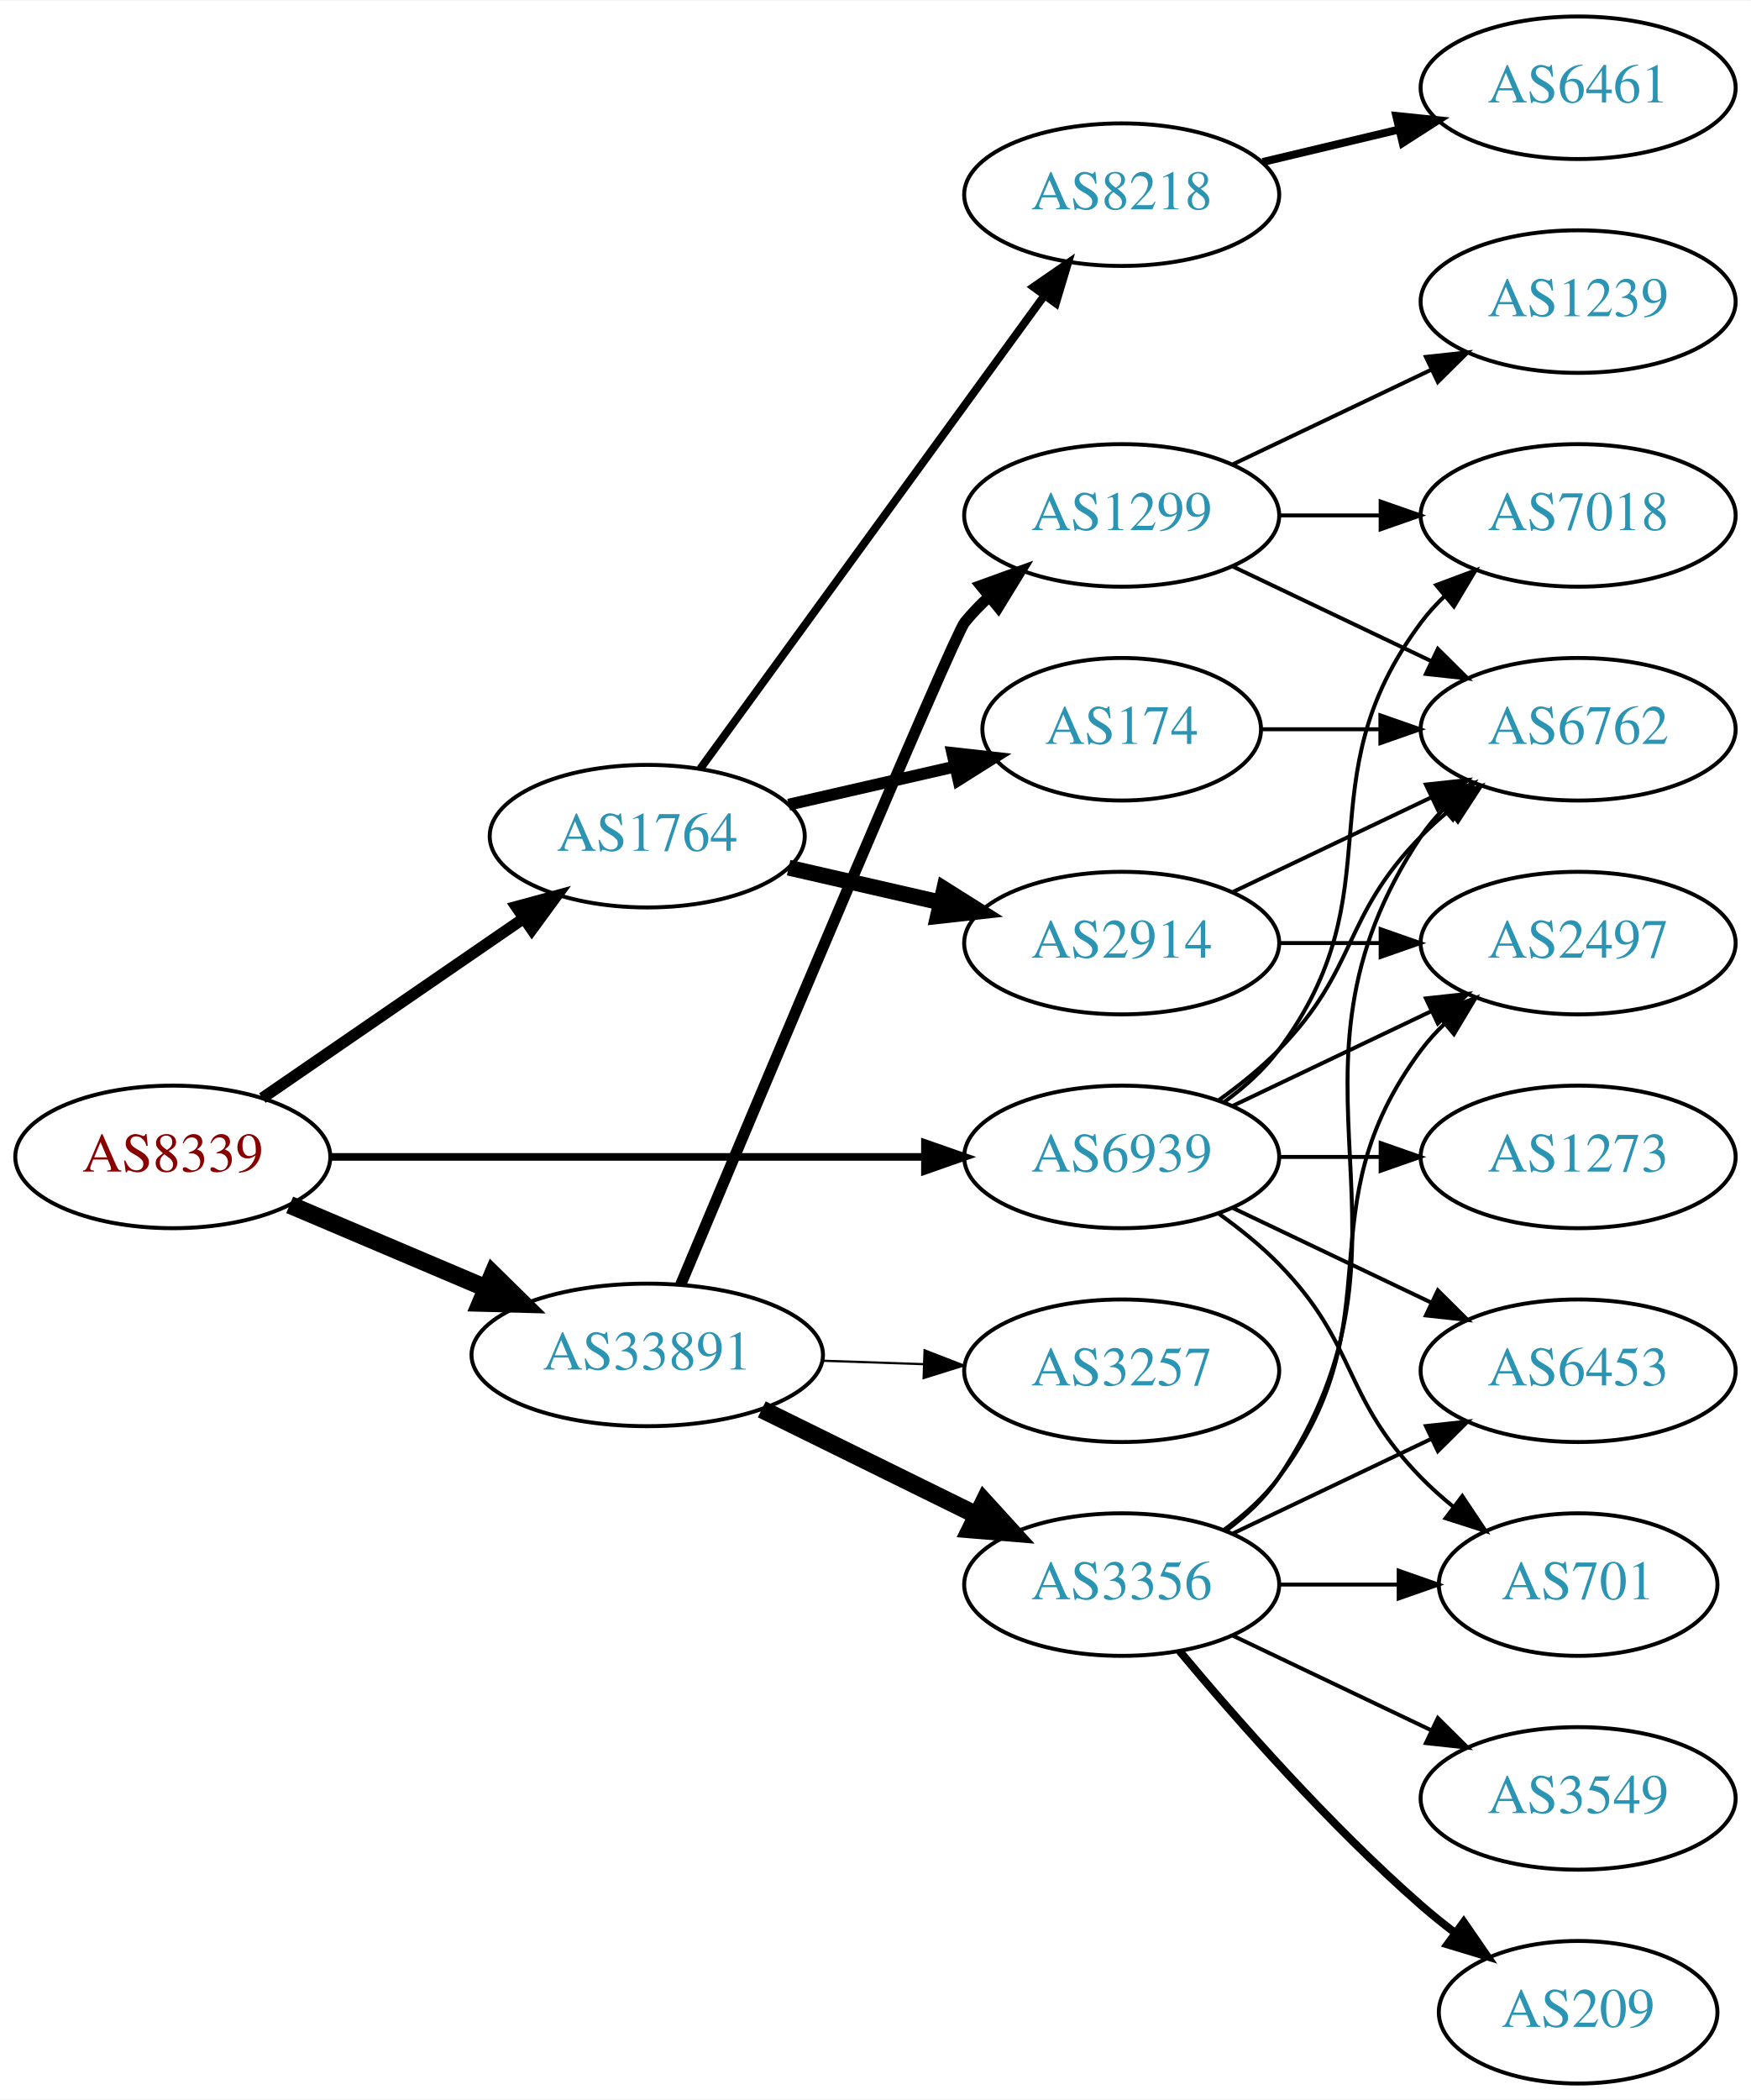
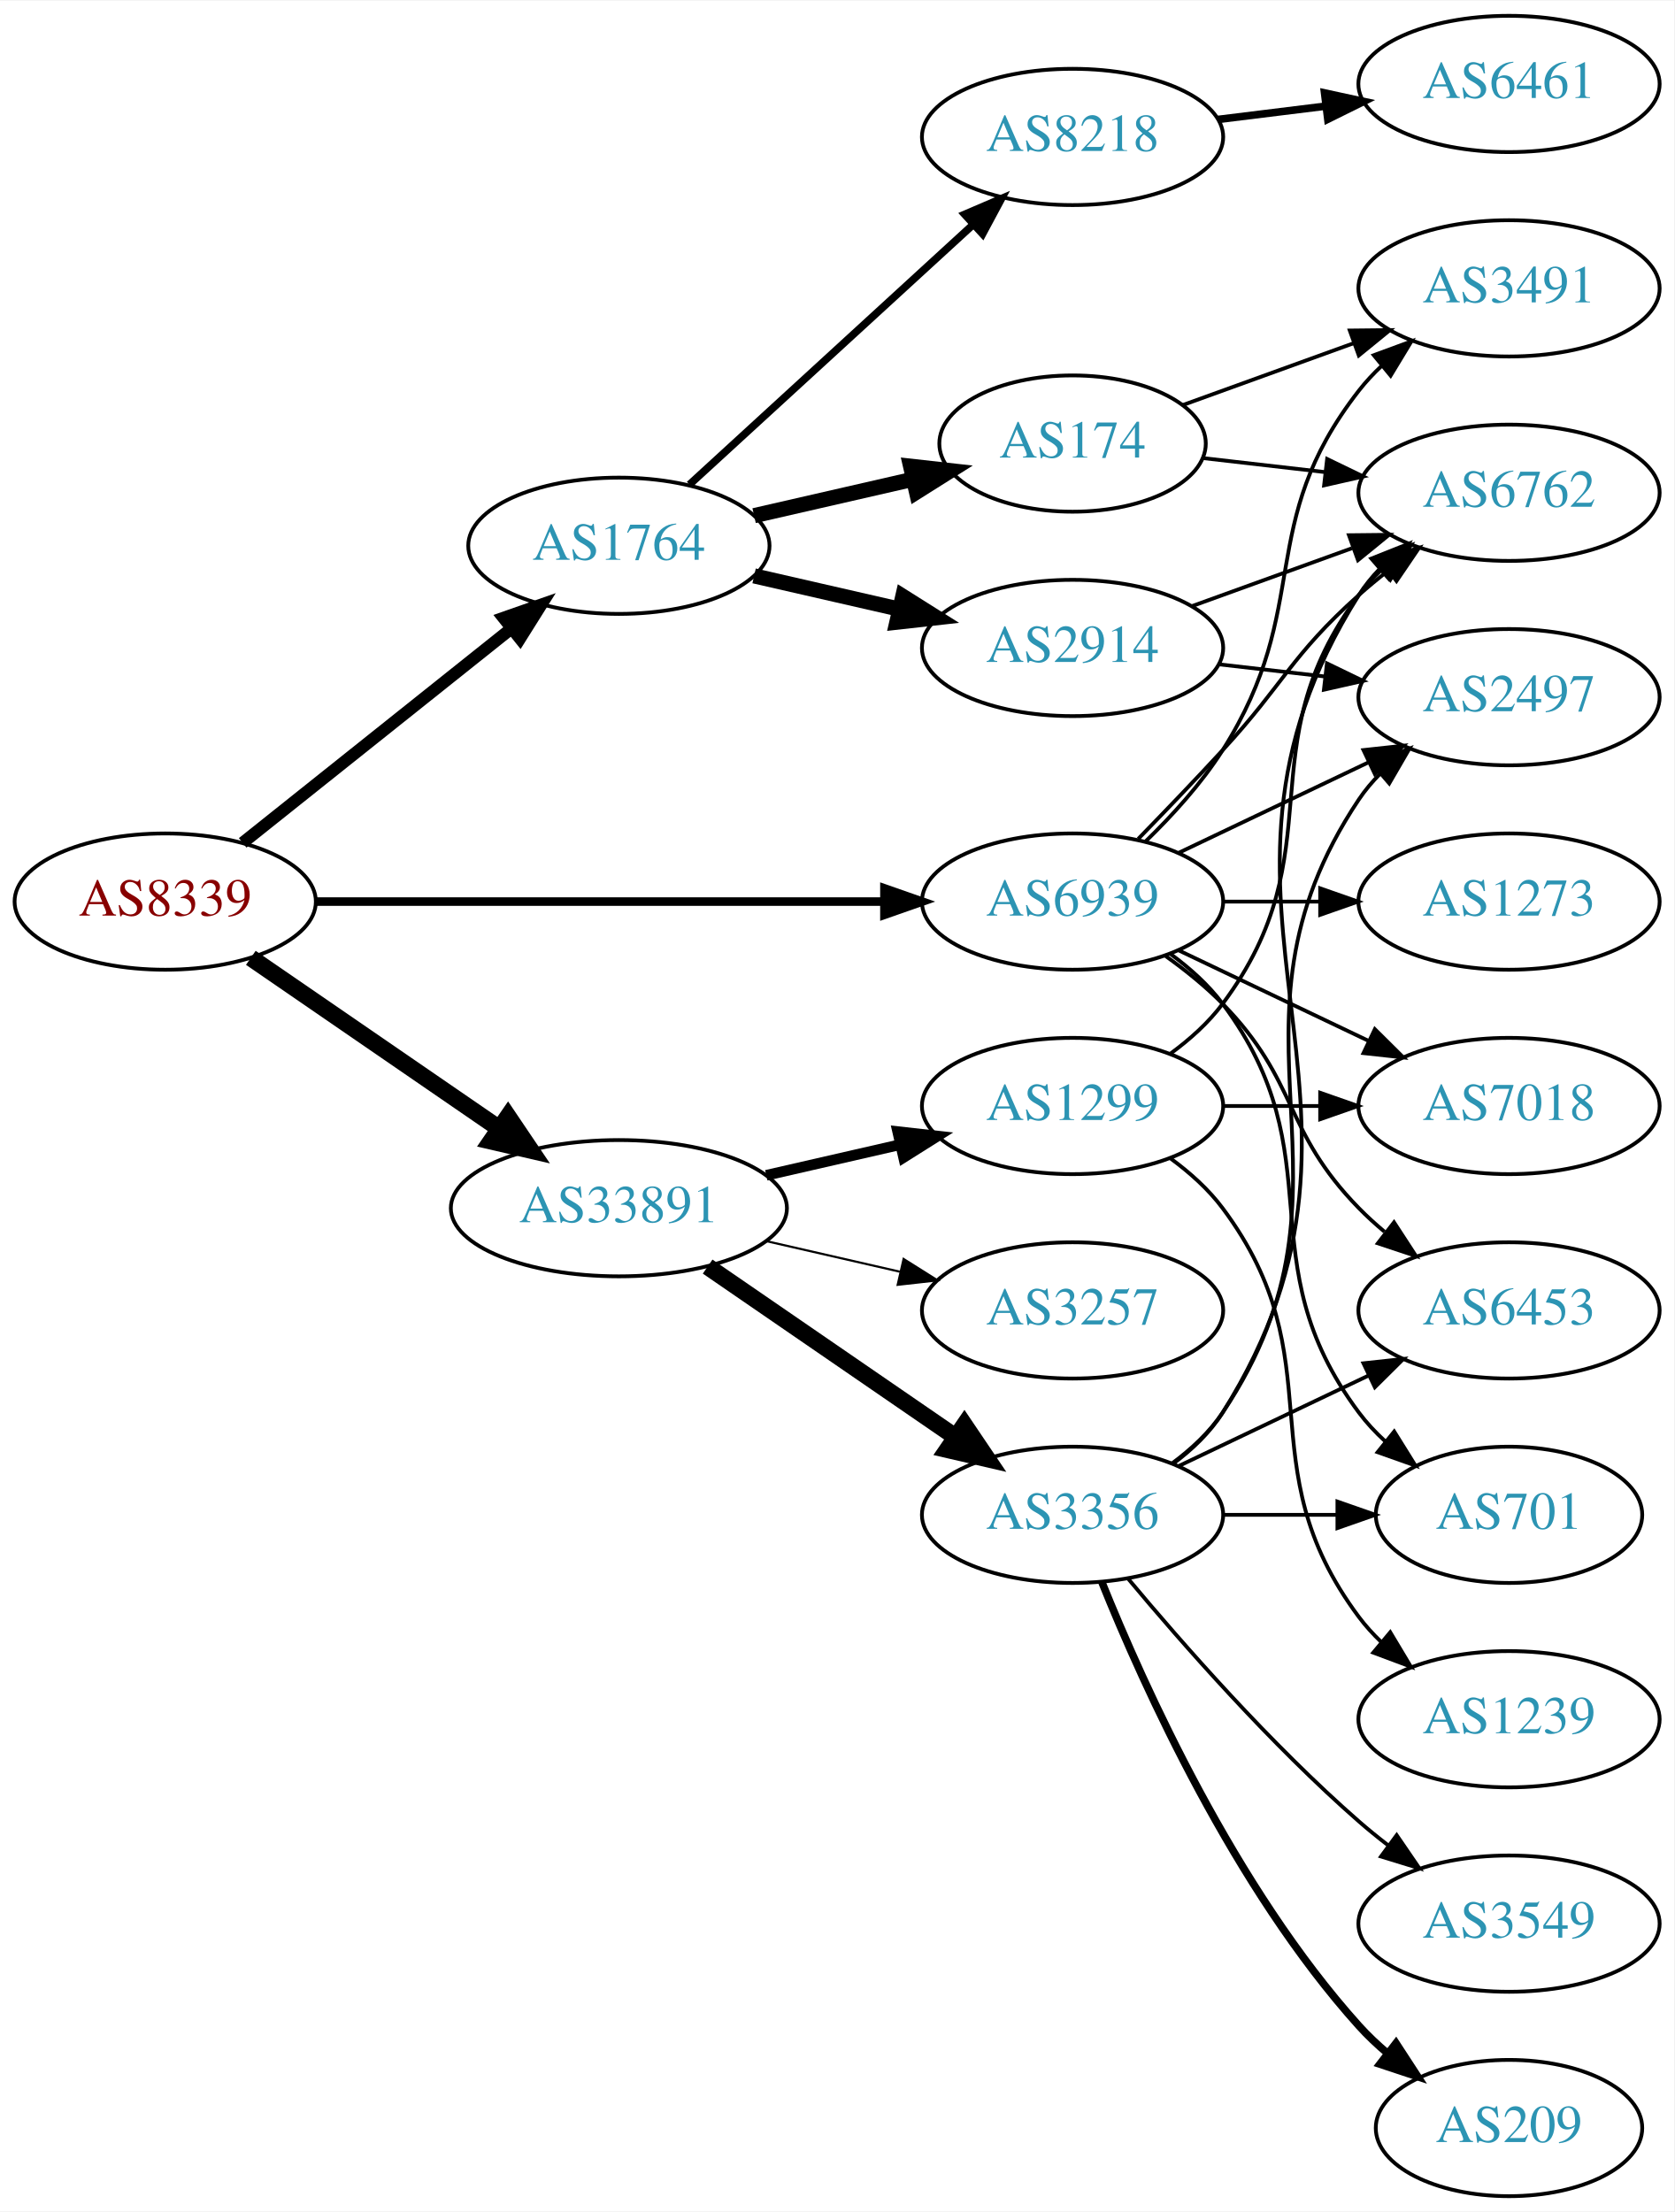
- <svg xmlns="http://www.w3.org/2000/svg" xmlns:xlink="http://www.w3.org/1999/xlink" width="442pt" height="530pt" viewBox="0.00 0.00 442.27 530.00">
-   <g id="graph0" class="graph" transform="scale(1 1) rotate(0) translate(4 526)">
-     <polygon fill="white" stroke="none" points="-4,4 -4,-526 438.271,-526 438.271,4 -4,4" />
+ <svg xmlns="http://www.w3.org/2000/svg" xmlns:xlink="http://www.w3.org/1999/xlink" width="442pt" height="584pt" viewBox="0.00 0.00 442.27 584.00">
+   <g id="graph0" class="graph" transform="scale(1 1) rotate(0) translate(4 580)">
+     <polygon fill="white" stroke="none" points="-4,4 -4,-580 438.271,-580 438.271,4 -4,4" />
    <g id="node1" class="node">
      <g id="a_node1">
        <a xlink:href="/asn/8339" xlink:title="AS8339 ~ kabelplus GmbH [AT]">
-           <ellipse fill="#ffffff" stroke="black" cx="39.647" cy="-234" rx="39.794" ry="18" />
-           <text text-anchor="middle" x="39.647" y="-230.3" font-family="Times,serif" font-size="14.00" fill="#880000">AS8339</text>
+           <ellipse fill="#ffffff" stroke="black" cx="39.647" cy="-342" rx="39.794" ry="18" />
+           <text text-anchor="middle" x="39.647" y="-338.3" font-family="Times,serif" font-size="14.00" fill="#880000">AS8339</text>
        </a>
      </g>
    </g>
    <g id="node2" class="node">
      <g id="a_node2">
        <a xlink:href="/asn/1764" xlink:title="AS1764 ~ NEXTLAYER-AS [AT]">
-           <ellipse fill="#ffffff" stroke="black" cx="159.489" cy="-315" rx="39.794" ry="18" />
-           <text text-anchor="middle" x="159.489" y="-311.3" font-family="Times,serif" font-size="14.00" fill="#2c94b3">AS1764</text>
+           <ellipse fill="#ffffff" stroke="black" cx="159.489" cy="-436" rx="39.794" ry="18" />
+           <text text-anchor="middle" x="159.489" y="-432.3" font-family="Times,serif" font-size="14.00" fill="#2c94b3">AS1764</text>
        </a>
      </g>
    </g>
    <g id="edge1" class="edge">
-       <path fill="none" stroke="black" stroke-width="2.893" d="M62.261,-248.857C80.749,-261.565 107.563,-279.995 128.192,-294.175" />
-       <polygon fill="black" stroke="black" stroke-width="2.893" points="126.389,-297.183 136.613,-299.963 130.354,-291.414 126.389,-297.183" />
+       <path fill="none" stroke="black" stroke-width="3.214" d="M60.106,-357.522C79.467,-372.966 109.348,-396.802 131.101,-414.153" />
+       <polygon fill="black" stroke="black" stroke-width="3.214" points="129.001,-416.955 139.001,-420.455 133.366,-411.483 129.001,-416.955" />
    </g>
    <g id="node3" class="node">
      <g id="a_node3">
        <a xlink:href="/asn/33891" xlink:title="AS33891 ~ CORE-BACKBONE GMBH GLOBAL NETWORK [DE]">
-           <ellipse fill="#ffffff" stroke="black" cx="159.489" cy="-184" rx="44.393" ry="18" />
-           <text text-anchor="middle" x="159.489" y="-180.3" font-family="Times,serif" font-size="14.00" fill="#2c94b3">AS33891</text>
+           <ellipse fill="#ffffff" stroke="black" cx="159.489" cy="-261" rx="44.393" ry="18" />
+           <text text-anchor="middle" x="159.489" y="-257.3" font-family="Times,serif" font-size="14.00" fill="#2c94b3">AS33891</text>
        </a>
      </g>
    </g>
    <g id="edge2" class="edge">
-       <path fill="none" stroke="black" stroke-width="4.5" d="M69.173,-221.896C84.091,-215.566 102.59,-207.718 118.876,-200.808" />
-       <polygon fill="black" stroke="black" stroke-width="4.5" points="120.498,-204.397 128.166,-196.866 117.422,-197.147 120.498,-204.397" />
+       <path fill="none" stroke="black" stroke-width="4.5" d="M62.261,-327.143C80.633,-314.515 107.226,-296.236 127.803,-282.093" />
+       <polygon fill="black" stroke="black" stroke-width="4.5" points="130.201,-285.222 136.211,-276.313 125.74,-278.732 130.201,-285.222" />
    </g>
    <g id="node4" class="node">
      <g id="a_node4">
        <a xlink:href="/asn/6939" xlink:title="AS6939 ~ Hurricane Electric LLC [US]">
-           <ellipse fill="#ffffff" stroke="black" cx="279.332" cy="-234" rx="39.794" ry="18" />
-           <text text-anchor="middle" x="279.332" y="-230.3" font-family="Times,serif" font-size="14.00" fill="#2c94b3">AS6939</text>
+           <ellipse fill="#ffffff" stroke="black" cx="279.332" cy="-342" rx="39.794" ry="18" />
+           <text text-anchor="middle" x="279.332" y="-338.3" font-family="Times,serif" font-size="14.00" fill="#2c94b3">AS6939</text>
        </a>
      </g>
    </g>
    <g id="edge3" class="edge">
-       <path fill="none" stroke="black" stroke-width="1.929" d="M79.364,-234C120.282,-234 184.922,-234 229.356,-234" />
-       <polygon fill="black" stroke="black" stroke-width="1.929" points="229.631,-237.5 239.631,-234 229.631,-230.5 229.631,-237.5" />
+       <path fill="none" stroke="black" stroke-width="2.25" d="M79.364,-342C120.282,-342 184.922,-342 229.356,-342" />
+       <polygon fill="black" stroke="black" stroke-width="2.25" points="229.631,-345.5 239.631,-342 229.631,-338.5 229.631,-345.5" />
    </g>
    <g id="node5" class="node">
      <g id="a_node5">
        <a xlink:href="/asn/8218" xlink:title="AS8218 ~ legacy Neotelecoms [FR]">
-           <ellipse fill="#ffffff" stroke="black" cx="279.332" cy="-477" rx="39.794" ry="18" />
-           <text text-anchor="middle" x="279.332" y="-473.3" font-family="Times,serif" font-size="14.00" fill="#2c94b3">AS8218</text>
+           <ellipse fill="#ffffff" stroke="black" cx="279.332" cy="-544" rx="39.794" ry="18" />
+           <text text-anchor="middle" x="279.332" y="-540.3" font-family="Times,serif" font-size="14.00" fill="#2c94b3">AS8218</text>
        </a>
      </g>
    </g>
    <g id="edge4" class="edge">
-       <path fill="none" stroke="black" stroke-width="2" d="M172.878,-332.031C193.599,-360.517 235.403,-417.985 259.69,-451.374" />
-       <polygon fill="black" stroke="black" stroke-width="2" points="257.041,-453.682 265.754,-459.71 262.702,-449.564 257.041,-453.682" />
+       <path fill="none" stroke="black" stroke-width="2" d="M178.131,-452.169C198.004,-470.382 230.466,-500.133 253.035,-520.817" />
+       <polygon fill="black" stroke="black" stroke-width="2" points="250.832,-523.545 260.569,-527.721 255.561,-518.384 250.832,-523.545" />
    </g>
    <g id="node6" class="node">
      <g id="a_node6">
-         <a xlink:href="/asn/2914" xlink:title="AS2914 ~ NTT America, Inc. [US]">
-           <ellipse fill="#ffffff" stroke="black" cx="279.332" cy="-288" rx="39.794" ry="18" />
-           <text text-anchor="middle" x="279.332" y="-284.3" font-family="Times,serif" font-size="14.00" fill="#2c94b3">AS2914</text>
+         <a xlink:href="/asn/174" xlink:title="AS174 ~ Cogent Communications [US]">
+           <ellipse fill="#ffffff" stroke="black" cx="279.332" cy="-463" rx="35.194" ry="18" />
+           <text text-anchor="middle" x="279.332" y="-459.3" font-family="Times,serif" font-size="14.00" fill="#2c94b3">AS174</text>
        </a>
      </g>
    </g>
    <g id="edge5" class="edge">
-       <path fill="none" stroke="black" stroke-width="4" d="M195.208,-307.045C207.208,-304.296 220.829,-301.175 233.522,-298.267" />
-       <polygon fill="black" stroke="black" stroke-width="4" points="234.488,-301.636 243.453,-295.991 232.924,-294.813 234.488,-301.636" />
+       <path fill="none" stroke="black" stroke-width="4" d="M195.208,-443.955C208.301,-446.955 223.323,-450.396 236.964,-453.522" />
+       <polygon fill="black" stroke="black" stroke-width="4" points="236.542,-457.016 247.071,-455.838 238.105,-450.193 236.542,-457.016" />
    </g>
    <g id="node7" class="node">
      <g id="a_node7">
-         <a xlink:href="/asn/174" xlink:title="AS174 ~ Cogent Communications [US]">
-           <ellipse fill="#ffffff" stroke="black" cx="279.332" cy="-342" rx="35.194" ry="18" />
-           <text text-anchor="middle" x="279.332" y="-338.3" font-family="Times,serif" font-size="14.00" fill="#2c94b3">AS174</text>
+         <a xlink:href="/asn/2914" xlink:title="AS2914 ~ NTT America, Inc. [US]">
+           <ellipse fill="#ffffff" stroke="black" cx="279.332" cy="-409" rx="39.794" ry="18" />
+           <text text-anchor="middle" x="279.332" y="-405.3" font-family="Times,serif" font-size="14.00" fill="#2c94b3">AS2914</text>
        </a>
      </g>
    </g>
    <g id="edge6" class="edge">
-       <path fill="none" stroke="black" stroke-width="3" d="M195.208,-322.955C208.301,-325.955 223.323,-329.396 236.964,-332.522" />
-       <polygon fill="black" stroke="black" stroke-width="3" points="236.542,-336.016 247.071,-334.838 238.105,-329.193 236.542,-336.016" />
+       <path fill="none" stroke="black" stroke-width="4" d="M195.208,-428.045C207.208,-425.296 220.829,-422.175 233.522,-419.267" />
+       <polygon fill="black" stroke="black" stroke-width="4" points="234.488,-422.636 243.453,-416.991 232.924,-415.813 234.488,-422.636" />
+     </g>
+     <g id="node12" class="node">
+       <g id="a_node12">
+         <a xlink:href="/asn/3356" xlink:title="AS3356 ~ Level 3 Parent, LLC [US]">
+           <ellipse fill="#ffffff" stroke="black" cx="279.332" cy="-180" rx="39.794" ry="18" />
+           <text text-anchor="middle" x="279.332" y="-176.3" font-family="Times,serif" font-size="14.00" fill="#2c94b3">AS3356</text>
+         </a>
+       </g>
+     </g>
+     <g id="edge12" class="edge">
+       <path fill="none" stroke="black" stroke-width="4.5" d="M182.932,-245.574C201.513,-232.802 228.074,-214.545 248.453,-200.537" />
+       <polygon fill="black" stroke="black" stroke-width="4.5" points="250.757,-203.731 256.768,-194.822 246.296,-197.242 250.757,-203.731" />
+     </g>
+     <g id="node13" class="node">
+       <g id="a_node13">
+         <a xlink:href="/asn/1299" xlink:title="AS1299 ~ Telia Carrier [EU]">
+           <ellipse fill="#ffffff" stroke="black" cx="279.332" cy="-288" rx="39.794" ry="18" />
+           <text text-anchor="middle" x="279.332" y="-284.3" font-family="Times,serif" font-size="14.00" fill="#2c94b3">AS1299</text>
+         </a>
+       </g>
+     </g>
+     <g id="edge13" class="edge">
+       <path fill="none" stroke="black" stroke-width="2.812" d="M198.424,-269.692C209.664,-272.267 222.077,-275.111 233.7,-277.774" />
+       <polygon fill="black" stroke="black" stroke-width="2.812" points="233.133,-281.235 243.662,-280.057 234.696,-274.412 233.133,-281.235" />
+     </g>
+     <g id="node14" class="node">
+       <g id="a_node14">
+         <a xlink:href="/asn/3257" xlink:title="AS3257 ~ GTT [DE]">
+           <ellipse fill="#ffffff" stroke="black" cx="279.332" cy="-234" rx="39.794" ry="18" />
+           <text text-anchor="middle" x="279.332" y="-230.3" font-family="Times,serif" font-size="14.00" fill="#2c94b3">AS3257</text>
+         </a>
+       </g>
+     </g>
+     <g id="edge14" class="edge">
+       <path fill="none" stroke="black" stroke-width="0.562" d="M198.424,-252.308C209.664,-249.733 222.077,-246.889 233.7,-244.226" />
+       <polygon fill="black" stroke="black" stroke-width="0.562" points="234.696,-247.588 243.662,-241.943 233.133,-240.765 234.696,-247.588" />
+     </g>
+     <g id="node9" class="node">
+       <g id="a_node9">
+         <a xlink:href="/asn/3491" xlink:title="AS3491 ~ PCCW Global, Inc. [US]">
+           <ellipse fill="#ffffff" stroke="black" cx="394.625" cy="-504" rx="39.794" ry="18" />
+           <text text-anchor="middle" x="394.625" y="-500.3" font-family="Times,serif" font-size="14.00" fill="#2c94b3">AS3491</text>
+         </a>
+       </g>
+     </g>
+     <g id="edge26" class="edge">
+       <path fill="none" stroke="black" d="M298.546,-357.819C305.642,-364.698 313.393,-373.193 318.978,-382 343.161,-420.13 327.237,-441.375 354.978,-477 356.77,-479.301 358.811,-481.484 360.998,-483.538" />
+       <polygon fill="black" stroke="black" points="358.9,-486.344 368.842,-490.005 363.353,-480.943 358.9,-486.344" />
+     </g>
+     <g id="node10" class="node">
+       <g id="a_node10">
+         <a xlink:href="/asn/6762" xlink:title="AS6762 ~ TELECOM ITALIA SPARKLE S.p.A. [IT]">
+           <ellipse fill="#ffffff" stroke="black" cx="394.625" cy="-450" rx="39.794" ry="18" />
+           <text text-anchor="middle" x="394.625" y="-446.3" font-family="Times,serif" font-size="14.00" fill="#2c94b3">AS6762</text>
+         </a>
+       </g>
+     </g>
+     <g id="edge30" class="edge">
+       <path fill="none" stroke="black" d="M296.682,-358.568C303.634,-365.704 311.782,-374.188 318.978,-382 335.408,-399.836 336.908,-406.828 354.978,-423 357.418,-425.183 360.038,-427.344 362.724,-429.435" />
+       <polygon fill="black" stroke="black" points="360.739,-432.32 370.86,-435.454 364.903,-426.693 360.739,-432.32" />
    </g>
    <g id="node11" class="node">
      <g id="a_node11">
-         <a xlink:href="/asn/3356" xlink:title="AS3356 ~ Level 3 Parent, LLC [US]">
-           <ellipse fill="#ffffff" stroke="black" cx="279.332" cy="-126" rx="39.794" ry="18" />
-           <text text-anchor="middle" x="279.332" y="-122.3" font-family="Times,serif" font-size="14.00" fill="#2c94b3">AS3356</text>
-         </a>
-       </g>
-     </g>
-     <g id="edge11" class="edge">
-       <path fill="none" stroke="black" stroke-width="4.5" d="M188.416,-170.255C204.611,-162.284 225.172,-152.164 242.544,-143.614" />
-       <polygon fill="black" stroke="black" stroke-width="4.5" points="244.586,-146.998 251.819,-139.049 241.108,-139.932 244.586,-146.998" />
-     </g>
-     <g id="node12" class="node">
-       <g id="a_node12">
-         <a xlink:href="/asn/1299" xlink:title="AS1299 ~ Telia Carrier [EU]">
-           <ellipse fill="#ffffff" stroke="black" cx="279.332" cy="-396" rx="39.794" ry="18" />
-           <text text-anchor="middle" x="279.332" y="-392.3" font-family="Times,serif" font-size="14.00" fill="#2c94b3">AS1299</text>
-         </a>
-       </g>
-     </g>
-     <g id="edge12" class="edge">
-       <path fill="none" stroke="black" stroke-width="2.812" d="M167.908,-201.683C187.055,-247.273 236.84,-365.502 239.685,-369 241.525,-371.262 243.601,-373.418 245.812,-375.452" />
-       <polygon fill="black" stroke="black" stroke-width="2.812" points="243.739,-378.278 253.702,-381.884 248.162,-372.853 243.739,-378.278" />
-     </g>
-     <g id="node13" class="node">
-       <g id="a_node13">
-         <a xlink:href="/asn/3257" xlink:title="AS3257 ~ GTT [DE]">
-           <ellipse fill="#ffffff" stroke="black" cx="279.332" cy="-180" rx="39.794" ry="18" />
-           <text text-anchor="middle" x="279.332" y="-176.3" font-family="Times,serif" font-size="14.00" fill="#2c94b3">AS3257</text>
-         </a>
-       </g>
-     </g>
-     <g id="edge13" class="edge">
-       <path fill="none" stroke="black" stroke-width="0.562" d="M203.7,-182.533C212.013,-182.251 220.775,-181.954 229.258,-181.666" />
-       <polygon fill="black" stroke="black" stroke-width="0.562" points="229.541,-185.158 239.416,-181.321 229.303,-178.162 229.541,-185.158" />
-     </g>
-     <g id="node9" class="node">
-       <g id="a_node9">
-         <a xlink:href="/asn/6762" xlink:title="AS6762 ~ TELECOM ITALIA SPARKLE S.p.A. [IT]">
-           <ellipse fill="#ffffff" stroke="black" cx="394.625" cy="-342" rx="39.794" ry="18" />
-           <text text-anchor="middle" x="394.625" y="-338.3" font-family="Times,serif" font-size="14.00" fill="#2c94b3">AS6762</text>
-         </a>
-       </g>
-     </g>
-     <g id="edge23" class="edge">
-       <path fill="none" stroke="black" d="M303.926,-248.389C309.182,-252.148 314.513,-256.437 318.978,-261 339.151,-281.617 334.806,-294.383 354.978,-315 357.071,-317.139 359.354,-319.218 361.731,-321.21" />
-       <polygon fill="black" stroke="black" points="359.974,-324.275 370.031,-327.611 364.249,-318.732 359.974,-324.275" />
-     </g>
-     <g id="node10" class="node">
-       <g id="a_node10">
        <a xlink:href="/asn/2497" xlink:title="AS2497 ~ Internet Initiative Japan Inc. [JP]">
-           <ellipse fill="#ffffff" stroke="black" cx="394.625" cy="-288" rx="39.794" ry="18" />
-           <text text-anchor="middle" x="394.625" y="-284.3" font-family="Times,serif" font-size="14.00" fill="#2c94b3">AS2497</text>
-         </a>
-       </g>
-     </g>
-     <g id="edge28" class="edge">
-       <path fill="none" stroke="black" d="M307.468,-246.934C322.462,-254.081 341.283,-263.052 357.506,-270.785" />
-       <polygon fill="black" stroke="black" points="356.177,-274.028 366.71,-275.171 359.188,-267.709 356.177,-274.028" />
+           <ellipse fill="#ffffff" stroke="black" cx="394.625" cy="-396" rx="39.794" ry="18" />
+           <text text-anchor="middle" x="394.625" y="-392.3" font-family="Times,serif" font-size="14.00" fill="#2c94b3">AS2497</text>
+         </a>
+       </g>
+     </g>
+     <g id="edge29" class="edge">
+       <path fill="none" stroke="black" d="M307.468,-354.934C322.462,-362.081 341.283,-371.052 357.506,-378.785" />
+       <polygon fill="black" stroke="black" points="356.177,-382.028 366.71,-383.171 359.188,-375.709 356.177,-382.028" />
    </g>
    <g id="node15" class="node">
      <g id="a_node15">
-         <a xlink:href="/asn/701" xlink:title="AS701 ~ UUNET [US]">
-           <ellipse fill="#ffffff" stroke="black" cx="394.625" cy="-126" rx="35.194" ry="18" />
-           <text text-anchor="middle" x="394.625" y="-122.3" font-family="Times,serif" font-size="14.00" fill="#2c94b3">AS701</text>
-         </a>
-       </g>
-     </g>
-     <g id="edge24" class="edge">
-       <path fill="none" stroke="black" d="M303.926,-219.611C309.182,-215.852 314.513,-211.563 318.978,-207 339.151,-186.383 334.806,-173.617 354.978,-153 357.457,-150.466 360.204,-148.017 363.056,-145.696" />
-       <polygon fill="black" stroke="black" points="365.359,-148.343 371.242,-139.532 361.148,-142.752 365.359,-148.343" />
+         <a xlink:href="/asn/6453" xlink:title="AS6453 ~ TATA COMMUNICATIONS (AMERICA) INC [US]">
+           <ellipse fill="#ffffff" stroke="black" cx="394.625" cy="-234" rx="39.794" ry="18" />
+           <text text-anchor="middle" x="394.625" y="-230.3" font-family="Times,serif" font-size="14.00" fill="#2c94b3">AS6453</text>
+         </a>
+       </g>
+     </g>
+     <g id="edge27" class="edge">
+       <path fill="none" stroke="black" d="M303.926,-327.611C309.182,-323.852 314.513,-319.563 318.978,-315 339.151,-294.383 334.806,-281.617 354.978,-261 357.071,-258.861 359.354,-256.782 361.731,-254.79" />
+       <polygon fill="black" stroke="black" points="364.249,-257.268 370.031,-248.389 359.974,-251.725 364.249,-257.268" />
    </g>
    <g id="node17" class="node">
      <g id="a_node17">
-         <a xlink:href="/asn/6453" xlink:title="AS6453 ~ TATA COMMUNICATIONS (AMERICA) INC [US]">
-           <ellipse fill="#ffffff" stroke="black" cx="394.625" cy="-180" rx="39.794" ry="18" />
-           <text text-anchor="middle" x="394.625" y="-176.3" font-family="Times,serif" font-size="14.00" fill="#2c94b3">AS6453</text>
-         </a>
-       </g>
-     </g>
-     <g id="edge25" class="edge">
-       <path fill="none" stroke="black" d="M307.468,-221.066C322.462,-213.919 341.283,-204.948 357.506,-197.215" />
-       <polygon fill="black" stroke="black" points="359.188,-200.291 366.71,-192.829 356.177,-193.972 359.188,-200.291" />
-     </g>
-     <g id="node18" class="node">
-       <g id="a_node18">
-         <a xlink:href="/asn/7018" xlink:title="AS7018 ~ AT&amp;T Services, Inc. [US]">
-           <ellipse fill="#ffffff" stroke="black" cx="394.625" cy="-396" rx="39.794" ry="18" />
-           <text text-anchor="middle" x="394.625" y="-392.3" font-family="Times,serif" font-size="14.00" fill="#2c94b3">AS7018</text>
-         </a>
-       </g>
-     </g>
-     <g id="edge26" class="edge">
-       <path fill="none" stroke="black" d="M305.262,-247.882C310.338,-251.611 315.256,-256.016 318.978,-261 349.249,-301.542 324.707,-328.458 354.978,-369 356.723,-371.336 358.73,-373.545 360.893,-375.617" />
-       <polygon fill="black" stroke="black" points="358.771,-378.405 368.694,-382.118 363.253,-373.027 358.771,-378.405" />
+         <a xlink:href="/asn/701" xlink:title="AS701 ~ UUNET [US]">
+           <ellipse fill="#ffffff" stroke="black" cx="394.625" cy="-180" rx="35.194" ry="18" />
+           <text text-anchor="middle" x="394.625" y="-176.3" font-family="Times,serif" font-size="14.00" fill="#2c94b3">AS701</text>
+         </a>
+       </g>
+     </g>
+     <g id="edge24" class="edge">
+       <path fill="none" stroke="black" d="M305.262,-328.118C310.338,-324.389 315.256,-319.984 318.978,-315 349.249,-274.458 324.707,-247.542 354.978,-207 356.986,-204.311 359.342,-201.791 361.883,-199.454" />
+       <polygon fill="black" stroke="black" points="364.297,-202.004 369.898,-193.011 359.912,-196.548 364.297,-202.004" />
    </g>
    <g id="node20" class="node">
      <g id="a_node20">
+         <a xlink:href="/asn/7018" xlink:title="AS7018 ~ AT&amp;T Services, Inc. [US]">
+           <ellipse fill="#ffffff" stroke="black" cx="394.625" cy="-288" rx="39.794" ry="18" />
+           <text text-anchor="middle" x="394.625" y="-284.3" font-family="Times,serif" font-size="14.00" fill="#2c94b3">AS7018</text>
+         </a>
+       </g>
+     </g>
+     <g id="edge25" class="edge">
+       <path fill="none" stroke="black" d="M307.468,-329.066C322.462,-321.919 341.283,-312.948 357.506,-305.215" />
+       <polygon fill="black" stroke="black" points="359.188,-308.291 366.71,-300.829 356.177,-301.972 359.188,-308.291" />
+     </g>
+     <g id="node21" class="node">
+       <g id="a_node21">
        <a xlink:href="/asn/1273" xlink:title="AS1273 ~ Vodafone Group PLC [EU]">
-           <ellipse fill="#ffffff" stroke="black" cx="394.625" cy="-234" rx="39.794" ry="18" />
-           <text text-anchor="middle" x="394.625" y="-230.3" font-family="Times,serif" font-size="14.00" fill="#2c94b3">AS1273</text>
-         </a>
-       </g>
-     </g>
-     <g id="edge27" class="edge">
-       <path fill="none" stroke="black" d="M319.004,-234C327.207,-234 335.971,-234 344.503,-234" />
-       <polygon fill="black" stroke="black" points="344.742,-237.5 354.742,-234 344.742,-230.5 344.742,-237.5" />
+           <ellipse fill="#ffffff" stroke="black" cx="394.625" cy="-342" rx="39.794" ry="18" />
+           <text text-anchor="middle" x="394.625" y="-338.3" font-family="Times,serif" font-size="14.00" fill="#2c94b3">AS1273</text>
+         </a>
+       </g>
+     </g>
+     <g id="edge28" class="edge">
+       <path fill="none" stroke="black" d="M319.004,-342C327.207,-342 335.971,-342 344.503,-342" />
+       <polygon fill="black" stroke="black" points="344.742,-345.5 354.742,-342 344.742,-338.5 344.742,-345.5" />
    </g>
    <g id="node8" class="node">
      <g id="a_node8">
        <a xlink:href="/asn/6461" xlink:title="AS6461 ~ Zayo Bandwidth [US]">
-           <ellipse fill="#ffffff" stroke="black" cx="394.625" cy="-504" rx="39.794" ry="18" />
-           <text text-anchor="middle" x="394.625" y="-500.3" font-family="Times,serif" font-size="14.00" fill="#2c94b3">AS6461</text>
+           <ellipse fill="#ffffff" stroke="black" cx="394.625" cy="-558" rx="39.794" ry="18" />
+           <text text-anchor="middle" x="394.625" y="-554.3" font-family="Times,serif" font-size="14.00" fill="#2c94b3">AS6461</text>
        </a>
      </g>
    </g>
    <g id="edge7" class="edge">
-       <path fill="none" stroke="black" stroke-width="2" d="M314.939,-485.248C325.81,-487.838 337.964,-490.735 349.407,-493.462" />
-       <polygon fill="black" stroke="black" stroke-width="2" points="348.69,-496.889 359.229,-495.803 350.313,-490.08 348.69,-496.889" />
+       <path fill="none" stroke="black" stroke-width="2" d="M317.742,-548.623C326.83,-549.746 336.667,-550.962 346.152,-552.134" />
+       <polygon fill="black" stroke="black" stroke-width="2" points="345.9,-555.629 356.254,-553.382 346.758,-548.682 345.9,-555.629" />
+     </g>
+     <g id="edge8" class="edge">
+       <path fill="none" stroke="black" d="M308.337,-473.135C321.99,-478.076 338.655,-484.107 353.62,-489.522" />
+       <polygon fill="black" stroke="black" points="352.565,-492.863 363.159,-492.975 354.947,-486.281 352.565,-492.863" />
+     </g>
+     <g id="edge9" class="edge">
+       <path fill="none" stroke="black" d="M313.71,-459.17C323.801,-458.012 335.084,-456.717 345.919,-455.474" />
+       <polygon fill="black" stroke="black" points="346.58,-458.921 356.116,-454.304 345.782,-451.967 346.58,-458.921" />
+     </g>
+     <g id="edge11" class="edge">
+       <path fill="none" stroke="black" d="M310.99,-420.095C323.963,-424.79 339.256,-430.324 353.137,-435.348" />
+       <polygon fill="black" stroke="black" points="352.347,-438.784 362.941,-438.896 354.729,-432.202 352.347,-438.784" />
    </g>
    <g id="edge10" class="edge">
-       <path fill="none" stroke="black" d="M307.468,-300.934C322.462,-308.081 341.283,-317.052 357.506,-324.785" />
-       <polygon fill="black" stroke="black" points="356.177,-328.028 366.71,-329.171 359.188,-321.709 356.177,-328.028" />
-     </g>
-     <g id="edge9" class="edge">
-       <path fill="none" stroke="black" d="M319.004,-288C327.207,-288 335.971,-288 344.503,-288" />
-       <polygon fill="black" stroke="black" points="344.742,-291.5 354.742,-288 344.742,-284.5 344.742,-291.5" />
-     </g>
-     <g id="edge8" class="edge">
-       <path fill="none" stroke="black" d="M314.631,-342C324.008,-342 334.358,-342 344.393,-342" />
-       <polygon fill="black" stroke="black" points="344.681,-345.5 354.681,-342 344.681,-338.5 344.681,-345.5" />
-     </g>
-     <g id="edge14" class="edge">
-       <path fill="none" stroke="black" d="M305.651,-139.607C310.707,-143.351 315.518,-147.831 318.978,-153 360.003,-214.294 313.954,-253.706 354.978,-315 356.6,-317.423 358.519,-319.695 360.621,-321.81" />
-       <polygon fill="black" stroke="black" points="358.434,-324.546 368.306,-328.393 362.988,-319.229 358.434,-324.546" />
+       <path fill="none" stroke="black" d="M318.057,-404.671C327.038,-403.641 336.737,-402.528 346.094,-401.454" />
+       <polygon fill="black" stroke="black" points="346.529,-404.927 356.064,-400.31 345.731,-397.973 346.529,-404.927" />
+     </g>
+     <g id="edge15" class="edge">
+       <path fill="none" stroke="black" d="M305.858,-193.472C310.903,-197.223 315.658,-201.74 318.978,-207 370.928,-289.3 303.028,-340.7 354.978,-423 356.534,-425.466 358.406,-427.768 360.475,-429.905" />
+       <polygon fill="black" stroke="black" points="358.254,-432.611 368.099,-436.528 362.845,-427.327 358.254,-432.611" />
    </g>
    <g id="edge16" class="edge">
-       <path fill="none" stroke="black" d="M305.262,-139.882C310.338,-143.611 315.256,-148.016 318.978,-153 349.249,-193.542 324.707,-220.458 354.978,-261 356.723,-263.336 358.73,-265.545 360.893,-267.617" />
-       <polygon fill="black" stroke="black" points="358.771,-270.405 368.694,-274.118 363.253,-265.027 358.771,-270.405" />
-     </g>
-     <g id="node14" class="node">
-       <g id="a_node14">
+       <path fill="none" stroke="black" d="M305.651,-193.607C310.707,-197.351 315.518,-201.831 318.978,-207 360.003,-268.294 313.954,-307.706 354.978,-369 356.6,-371.423 358.519,-373.695 360.621,-375.81" />
+       <polygon fill="black" stroke="black" points="358.434,-378.546 368.306,-382.393 362.988,-373.229 358.434,-378.546" />
+     </g>
+     <g id="edge17" class="edge">
+       <path fill="none" stroke="black" d="M307.468,-192.934C322.462,-200.081 341.283,-209.052 357.506,-216.785" />
+       <polygon fill="black" stroke="black" points="356.177,-220.028 366.71,-221.171 359.188,-213.709 356.177,-220.028" />
+     </g>
+     <g id="node16" class="node">
+       <g id="a_node16">
        <a xlink:href="/asn/209" xlink:title="AS209 ~ CenturyLink Communications, LLC [US]">
          <ellipse fill="#ffffff" stroke="black" cx="394.625" cy="-18" rx="35.194" ry="18" />
          <text text-anchor="middle" x="394.625" y="-14.3" font-family="Times,serif" font-size="14.00" fill="#2c94b3">AS209</text>
        </a>
      </g>
    </g>
-     <g id="edge15" class="edge">
-       <path fill="none" stroke="black" stroke-width="2" d="M293.962,-109.183C308.244,-92.071 331.791,-65.255 354.978,-45 357.648,-42.668 360.521,-40.352 363.451,-38.114" />
-       <polygon fill="black" stroke="black" stroke-width="2" points="365.729,-40.784 371.742,-32.061 361.602,-35.13 365.729,-40.784" />
-     </g>
-     <g id="edge17" class="edge">
-       <path fill="none" stroke="black" d="M319.004,-126C328.709,-126 339.2,-126 349.163,-126" />
-       <polygon fill="black" stroke="black" points="349.299,-129.5 359.299,-126 349.299,-122.5 349.299,-129.5" />
-     </g>
-     <g id="node16" class="node">
-       <g id="a_node16">
+     <g id="edge18" class="edge">
+       <path fill="none" stroke="black" stroke-width="2" d="M287.079,-162.213C298.13,-134.757 322.184,-81.422 354.978,-45 357.294,-42.428 359.899,-39.969 362.634,-37.657" />
+       <polygon fill="black" stroke="black" stroke-width="2" points="364.772,-40.428 370.557,-31.552 360.5,-34.883 364.772,-40.428" />
+     </g>
+     <g id="edge19" class="edge">
+       <path fill="none" stroke="black" d="M319.004,-180C328.709,-180 339.2,-180 349.163,-180" />
+       <polygon fill="black" stroke="black" points="349.299,-183.5 359.299,-180 349.299,-176.5 349.299,-183.5" />
+     </g>
+     <g id="node18" class="node">
+       <g id="a_node18">
        <a xlink:href="/asn/3549" xlink:title="AS3549 ~ Level 3 Parent, LLC [US]">
          <ellipse fill="#ffffff" stroke="black" cx="394.625" cy="-72" rx="39.794" ry="18" />
          <text text-anchor="middle" x="394.625" y="-68.3" font-family="Times,serif" font-size="14.00" fill="#2c94b3">AS3549</text>
        </a>
      </g>
    </g>
-     <g id="edge18" class="edge">
-       <path fill="none" stroke="black" d="M307.468,-113.066C322.462,-105.919 341.283,-96.948 357.506,-89.215" />
-       <polygon fill="black" stroke="black" points="359.188,-92.291 366.71,-84.829 356.177,-85.972 359.188,-92.291" />
-     </g>
-     <g id="edge19" class="edge">
-       <path fill="none" stroke="black" d="M307.468,-138.934C322.462,-146.081 341.283,-155.052 357.506,-162.785" />
-       <polygon fill="black" stroke="black" points="356.177,-166.028 366.71,-167.171 359.188,-159.709 356.177,-166.028" />
+     <g id="edge20" class="edge">
+       <path fill="none" stroke="black" d="M293.962,-163.183C308.244,-146.071 331.791,-119.255 354.978,-99 357.444,-96.846 360.082,-94.706 362.78,-92.628" />
+       <polygon fill="black" stroke="black" points="364.953,-95.375 370.934,-86.63 360.805,-89.736 364.953,-95.375" />
    </g>
    <g id="edge21" class="edge">
-       <path fill="none" stroke="black" d="M307.468,-383.066C322.462,-375.919 341.283,-366.948 357.506,-359.215" />
-       <polygon fill="black" stroke="black" points="359.188,-362.291 366.71,-354.829 356.177,-355.972 359.188,-362.291" />
-     </g>
-     <g id="edge20" class="edge">
-       <path fill="none" stroke="black" d="M319.004,-396C327.207,-396 335.971,-396 344.503,-396" />
-       <polygon fill="black" stroke="black" points="344.742,-399.5 354.742,-396 344.742,-392.5 344.742,-399.5" />
+       <path fill="none" stroke="black" d="M305.262,-301.882C310.338,-305.611 315.256,-310.016 318.978,-315 349.249,-355.542 324.707,-382.458 354.978,-423 356.723,-425.336 358.73,-427.545 360.893,-429.617" />
+       <polygon fill="black" stroke="black" points="358.771,-432.405 368.694,-436.118 363.253,-427.027 358.771,-432.405" />
    </g>
    <g id="node19" class="node">
      <g id="a_node19">
        <a xlink:href="/asn/1239" xlink:title="AS1239 ~ Sprint [US]">
-           <ellipse fill="#ffffff" stroke="black" cx="394.625" cy="-450" rx="39.794" ry="18" />
-           <text text-anchor="middle" x="394.625" y="-446.3" font-family="Times,serif" font-size="14.00" fill="#2c94b3">AS1239</text>
+           <ellipse fill="#ffffff" stroke="black" cx="394.625" cy="-126" rx="39.794" ry="18" />
+           <text text-anchor="middle" x="394.625" y="-122.3" font-family="Times,serif" font-size="14.00" fill="#2c94b3">AS1239</text>
        </a>
      </g>
    </g>
    <g id="edge22" class="edge">
-       <path fill="none" stroke="black" d="M307.468,-408.934C322.462,-416.081 341.283,-425.052 357.506,-432.785" />
-       <polygon fill="black" stroke="black" points="356.177,-436.028 366.71,-437.171 359.188,-429.709 356.177,-436.028" />
+       <path fill="none" stroke="black" d="M305.262,-274.118C310.338,-270.389 315.256,-265.984 318.978,-261 349.249,-220.458 324.707,-193.542 354.978,-153 356.723,-150.664 358.73,-148.455 360.893,-146.383" />
+       <polygon fill="black" stroke="black" points="363.253,-148.973 368.694,-139.882 358.771,-143.595 363.253,-148.973" />
+     </g>
+     <g id="edge23" class="edge">
+       <path fill="none" stroke="black" d="M319.004,-288C327.207,-288 335.971,-288 344.503,-288" />
+       <polygon fill="black" stroke="black" points="344.742,-291.5 354.742,-288 344.742,-284.5 344.742,-291.5" />
    </g>
  </g>
</svg>
